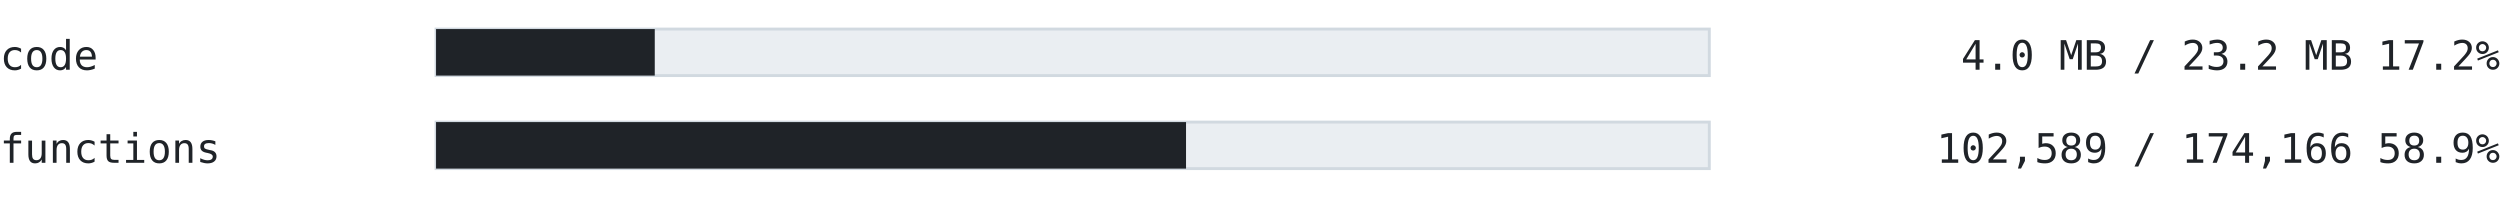
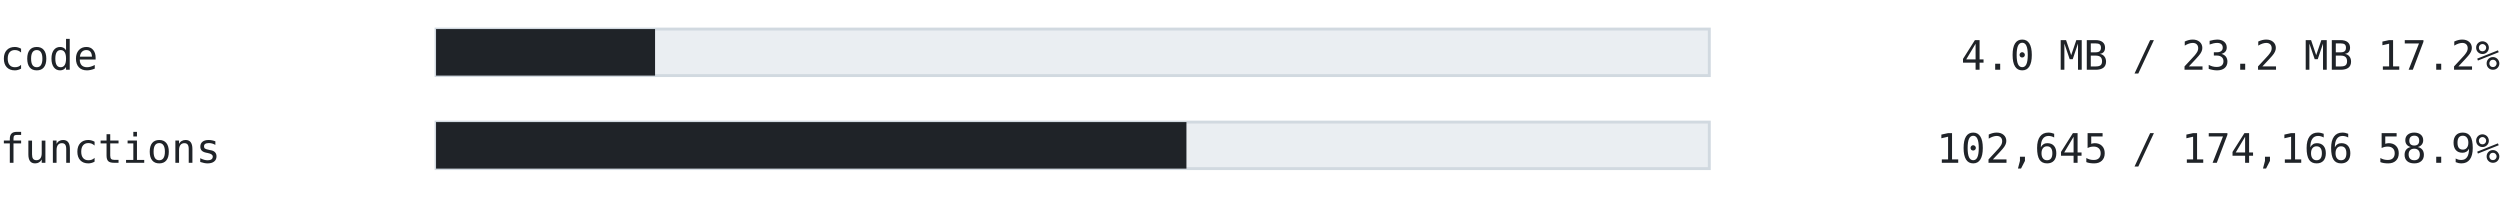
<svg xmlns="http://www.w3.org/2000/svg" width="860" height="70" viewBox="0 0 860 70" font-family="ui-monospace, SFMono-Regular, 'Cascadia Mono', Consolas, 'DejaVu Sans Mono', monospace">
  <text x="0" y="24" font-size="14" fill="#1f2328" text-anchor="start" font-weight="normal">code</text>
  <rect x="150" y="10" width="438" height="16" fill="#eaeef2" stroke="#d1d9e0" />
-   <rect x="150" y="10" width="75.238" height="16" fill="#1f2328" />
+   <rect x="150" y="10" width="75.342" height="16" fill="#1f2328" />
  <text x="860" y="24" font-size="14" fill="#1f2328" text-anchor="end" font-weight="normal">4.0 MB / 23.2 MB  17.2%</text>
  <text x="0" y="56" font-size="14" fill="#1f2328" text-anchor="start" font-weight="normal">functions</text>
  <rect x="150" y="42" width="438" height="16" fill="#eaeef2" stroke="#d1d9e0" />
-   <rect x="150" y="42" width="257.995" height="16" fill="#1f2328" />
-   <text x="860" y="56" font-size="14" fill="#1f2328" text-anchor="end" font-weight="normal">102,589 / 174,166  58.9%</text>
+   <rect x="150" y="42" width="258.136" height="16" fill="#1f2328" />
+   <text x="860" y="56" font-size="14" fill="#1f2328" text-anchor="end" font-weight="normal">102,645 / 174,166  58.9%</text>
</svg>
